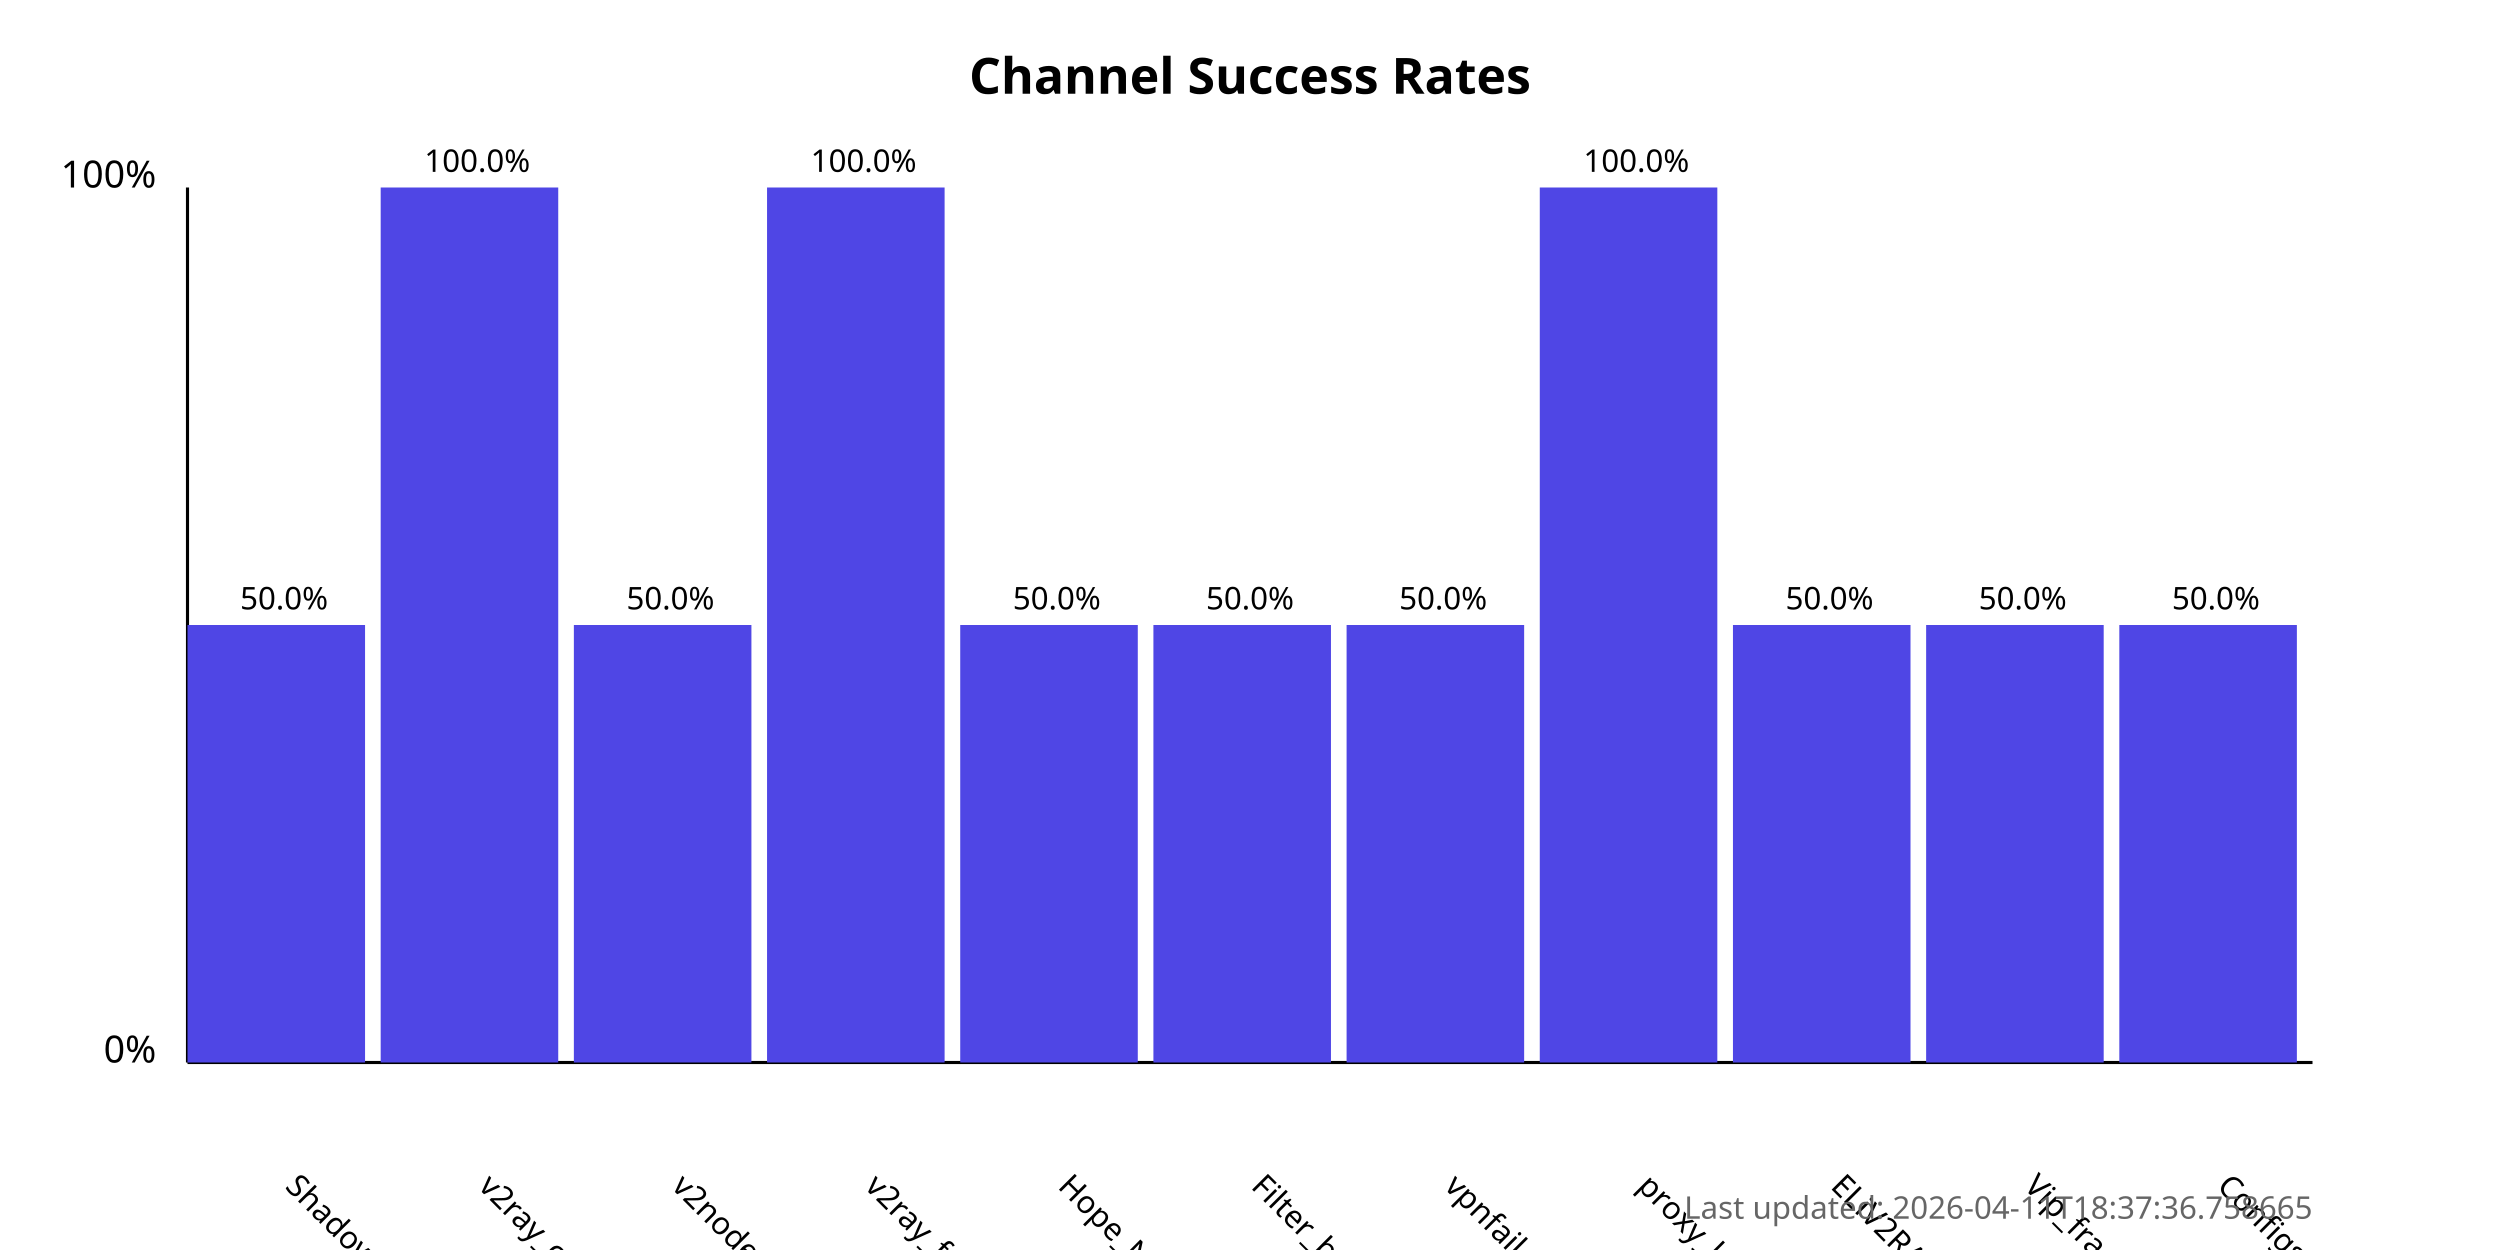
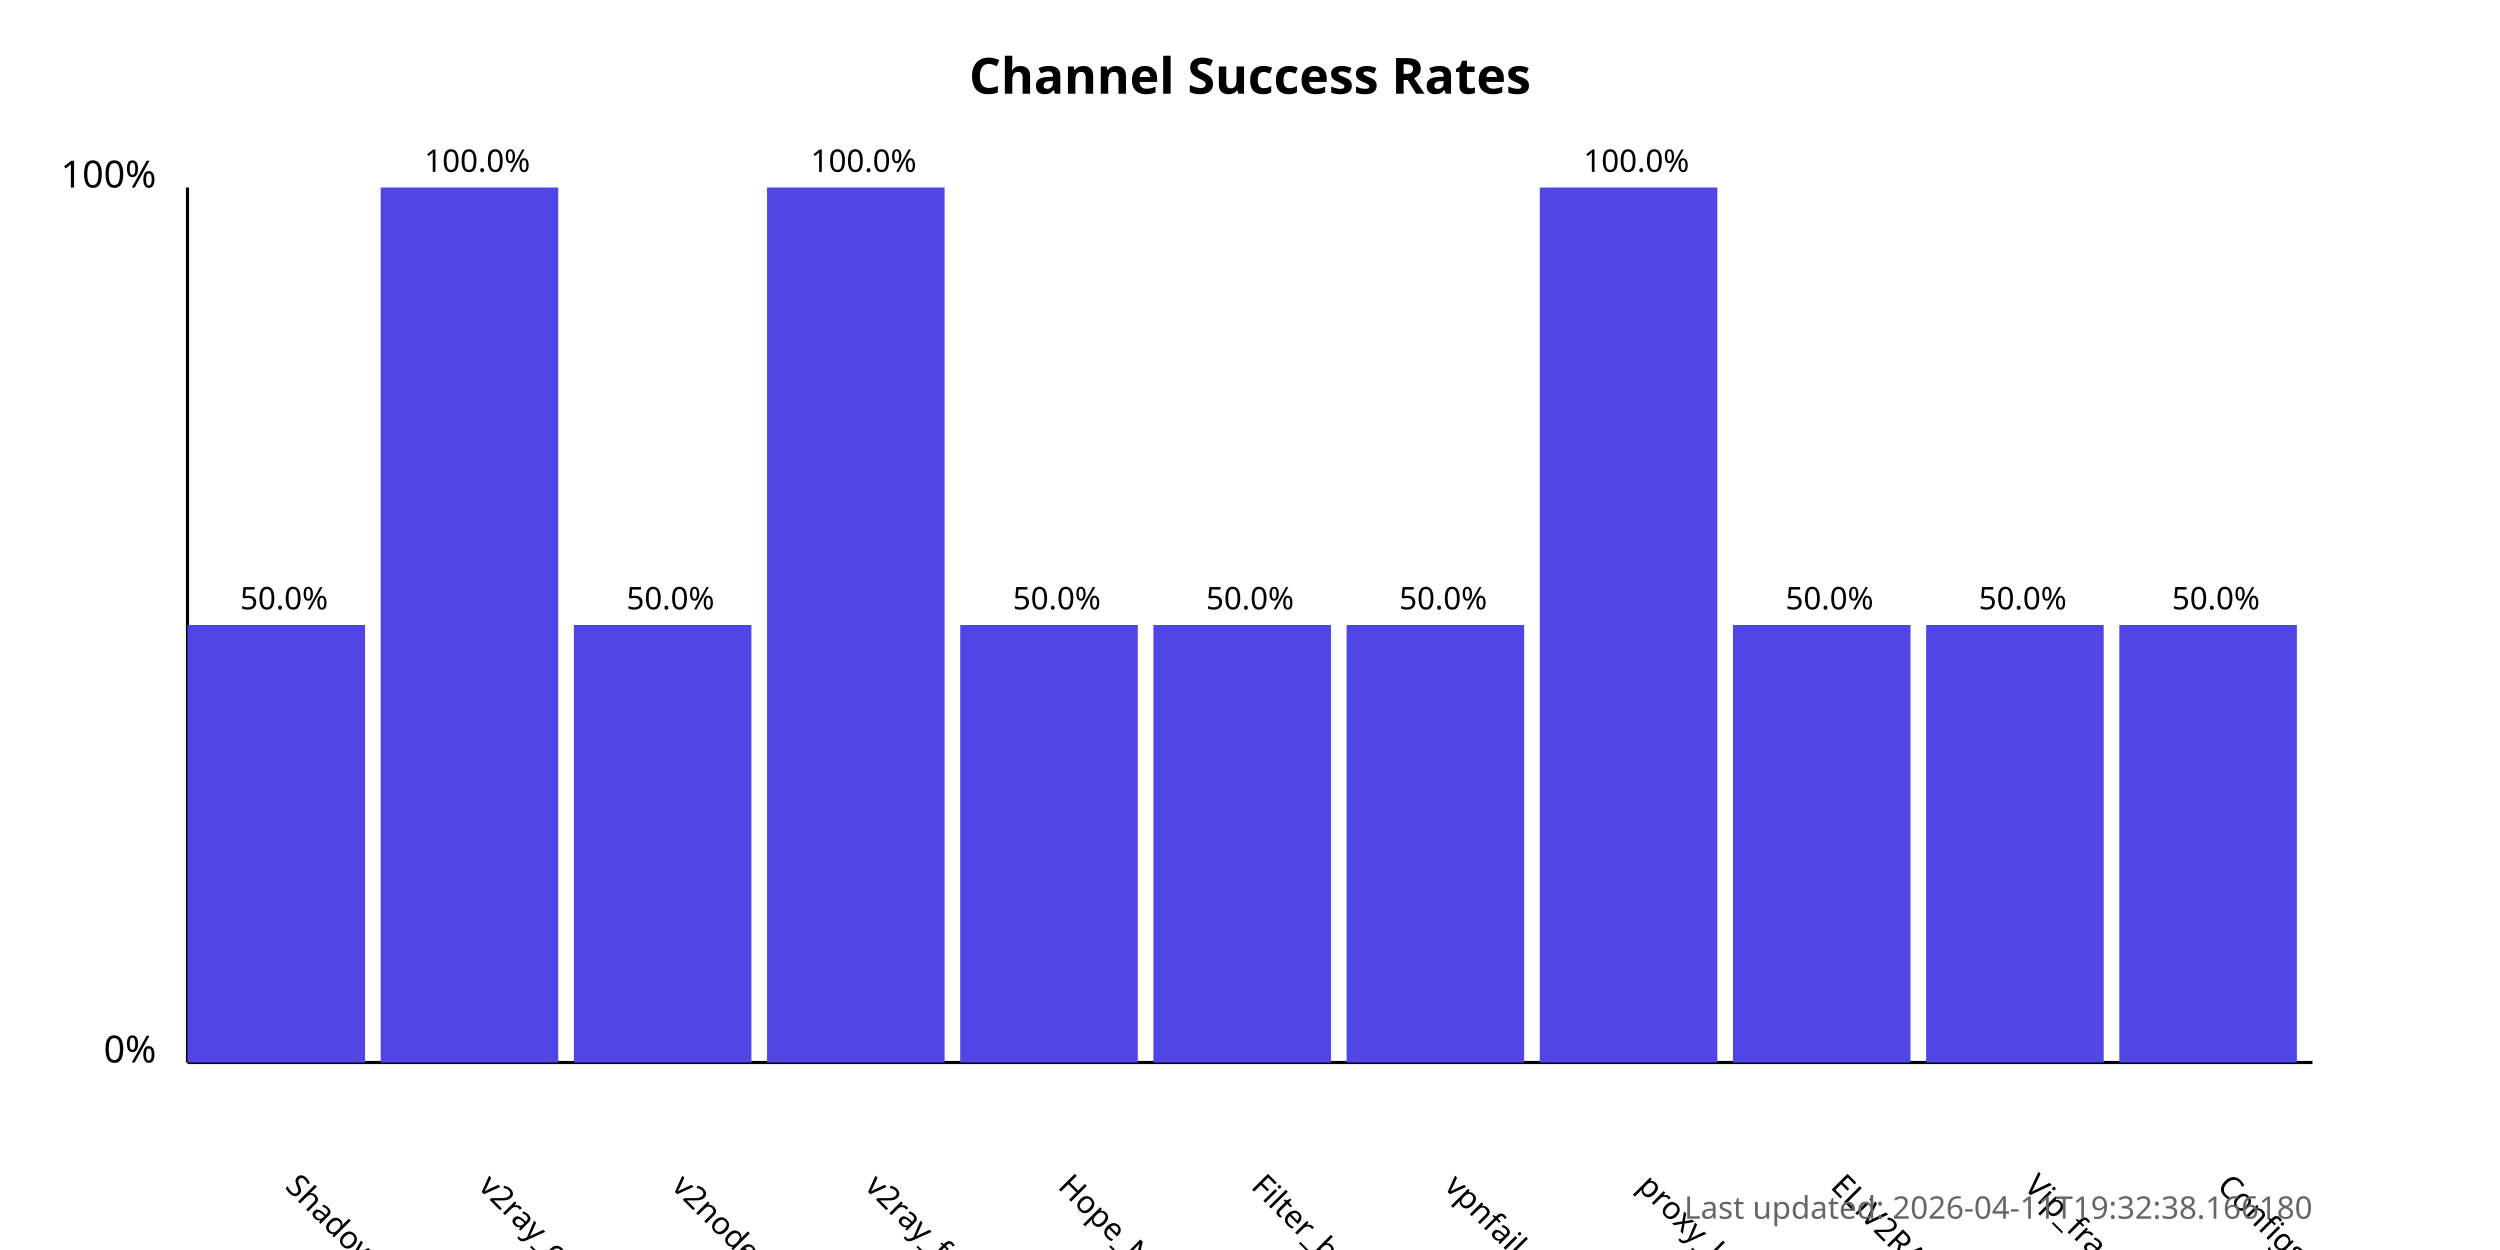
<svg xmlns="http://www.w3.org/2000/svg" width="800" height="400">
  <style>
            .chart-title { font: bold 16px sans-serif; }
            .axis-label { font: 12px sans-serif; }
            .tick-label { font: 10px sans-serif; }
            .bar { fill: #4f46e5; }
            .bar:hover { fill: #6366f1; }
            .timestamp { font: 10px sans-serif; fill: #666; }
        </style>
  <text x="400.0" y="30" text-anchor="middle" class="chart-title">
            Channel Success Rates
        </text>
  <line x1="60" y1="340" x2="60" y2="60" stroke="black" stroke-width="1" />
  <line x1="60" y1="340" x2="740" y2="340" stroke="black" stroke-width="1" />
  <text x="50" y="340" text-anchor="end" class="axis-label">0%</text>
  <text x="50" y="60" text-anchor="end" class="axis-label">100%</text>
  <g>
    <rect x="60" y="200.0" width="56.818" height="140.0" class="bar" />
    <text x="90.909" y="380" transform="rotate(45, 90.90909, 380)" text-anchor="start" class="tick-label">
                ShadowProxy66
            </text>
    <text x="90.909" y="195.0" text-anchor="middle" class="tick-label">
                50.0%
            </text>
  </g>
  <g>
    <rect x="121.818" y="60.0" width="56.818" height="280.0" class="bar" />
    <text x="152.727" y="380" transform="rotate(45, 152.7273, 380)" text-anchor="start" class="tick-label">
                v2ray_configs_pool
            </text>
    <text x="152.727" y="55.0" text-anchor="middle" class="tick-label">
                100.0%
            </text>
  </g>
  <g>
    <rect x="183.636" y="200.0" width="56.818" height="140.0" class="bar" />
    <text x="214.545" y="380" transform="rotate(45, 214.5455, 380)" text-anchor="start" class="tick-label">
                v2nodes
            </text>
    <text x="214.545" y="195.0" text-anchor="middle" class="tick-label">
                50.0%
            </text>
  </g>
  <g>
    <rect x="245.455" y="60.0" width="56.818" height="280.0" class="bar" />
    <text x="276.364" y="380" transform="rotate(45, 276.3636, 380)" text-anchor="start" class="tick-label">
                v2ray_free_conf
            </text>
    <text x="276.364" y="55.0" text-anchor="middle" class="tick-label">
                100.0%
            </text>
  </g>
  <g>
    <rect x="307.273" y="200.0" width="56.818" height="140.0" class="bar" />
    <text x="338.182" y="380" transform="rotate(45, 338.1818, 380)" text-anchor="start" class="tick-label">
                Hope_Net
            </text>
    <text x="338.182" y="195.0" text-anchor="middle" class="tick-label">
                50.0%
            </text>
  </g>
  <g>
    <rect x="369.091" y="200.0" width="56.818" height="140.0" class="bar" />
    <text x="400.0" y="380" transform="rotate(45, 400.0, 380)" text-anchor="start" class="tick-label">
                Filter_breaker
            </text>
    <text x="400.0" y="195.0" text-anchor="middle" class="tick-label">
                50.0%
            </text>
  </g>
  <g>
    <rect x="430.909" y="200.0" width="56.818" height="140.0" class="bar" />
    <text x="461.818" y="380" transform="rotate(45, 461.8182, 380)" text-anchor="start" class="tick-label">
                vpnfail_vless
            </text>
    <text x="461.818" y="195.0" text-anchor="middle" class="tick-label">
                50.0%
            </text>
  </g>
  <g>
    <rect x="492.727" y="60.0" width="56.818" height="280.0" class="bar" />
    <text x="523.636" y="380" transform="rotate(45, 523.6364, 380)" text-anchor="start" class="tick-label">
                proxy_kafee
            </text>
    <text x="523.636" y="55.0" text-anchor="middle" class="tick-label">
                100.0%
            </text>
  </g>
  <g>
    <rect x="554.545" y="200.0" width="56.818" height="140.0" class="bar" />
    <text x="585.455" y="380" transform="rotate(45, 585.4545, 380)" text-anchor="start" class="tick-label">
                ELiV2RAY
            </text>
    <text x="585.455" y="195.0" text-anchor="middle" class="tick-label">
                50.0%
            </text>
  </g>
  <g>
    <rect x="616.364" y="200.0" width="56.818" height="140.0" class="bar" />
    <text x="647.273" y="380" transform="rotate(45, 647.2727, 380)" text-anchor="start" class="tick-label">
                Vip_fragment_v2ray
            </text>
    <text x="647.273" y="195.0" text-anchor="middle" class="tick-label">
                50.0%
            </text>
  </g>
  <g>
    <rect x="678.182" y="200.0" width="56.818" height="140.0" class="bar" />
    <text x="709.091" y="380" transform="rotate(45, 709.0909, 380)" text-anchor="start" class="tick-label">
                ConfigsHubPlus
            </text>
    <text x="709.091" y="195.0" text-anchor="middle" class="tick-label">
                50.0%
            </text>
  </g>
  <text x="740" y="390" text-anchor="end" class="timestamp">
-             Last updated: 2026-04-11T18:37:36.758665
+             Last updated: 2026-04-11T19:32:38.166180
        </text>
</svg>
